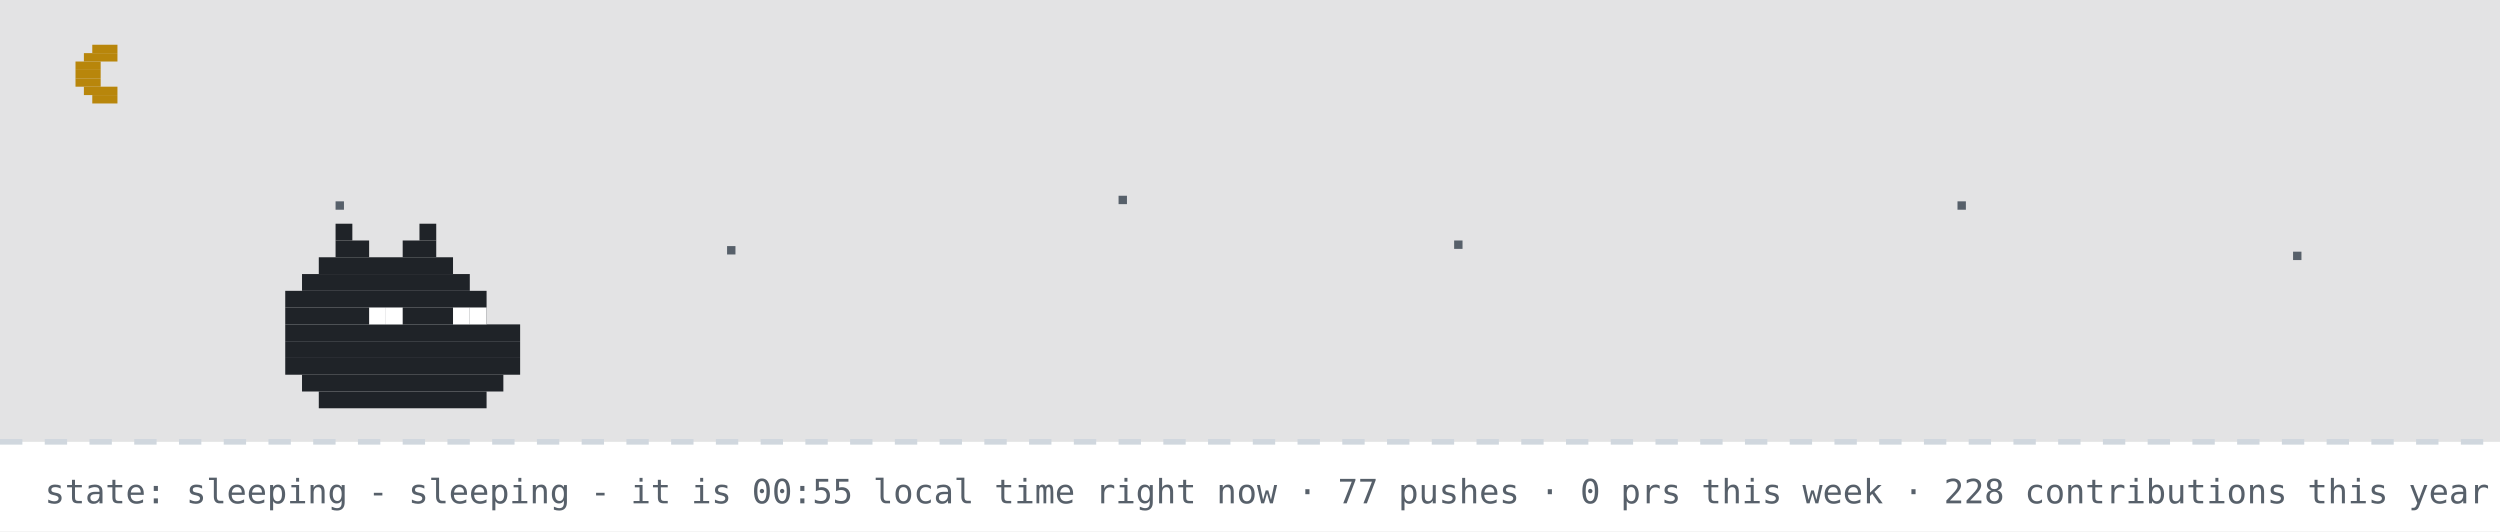
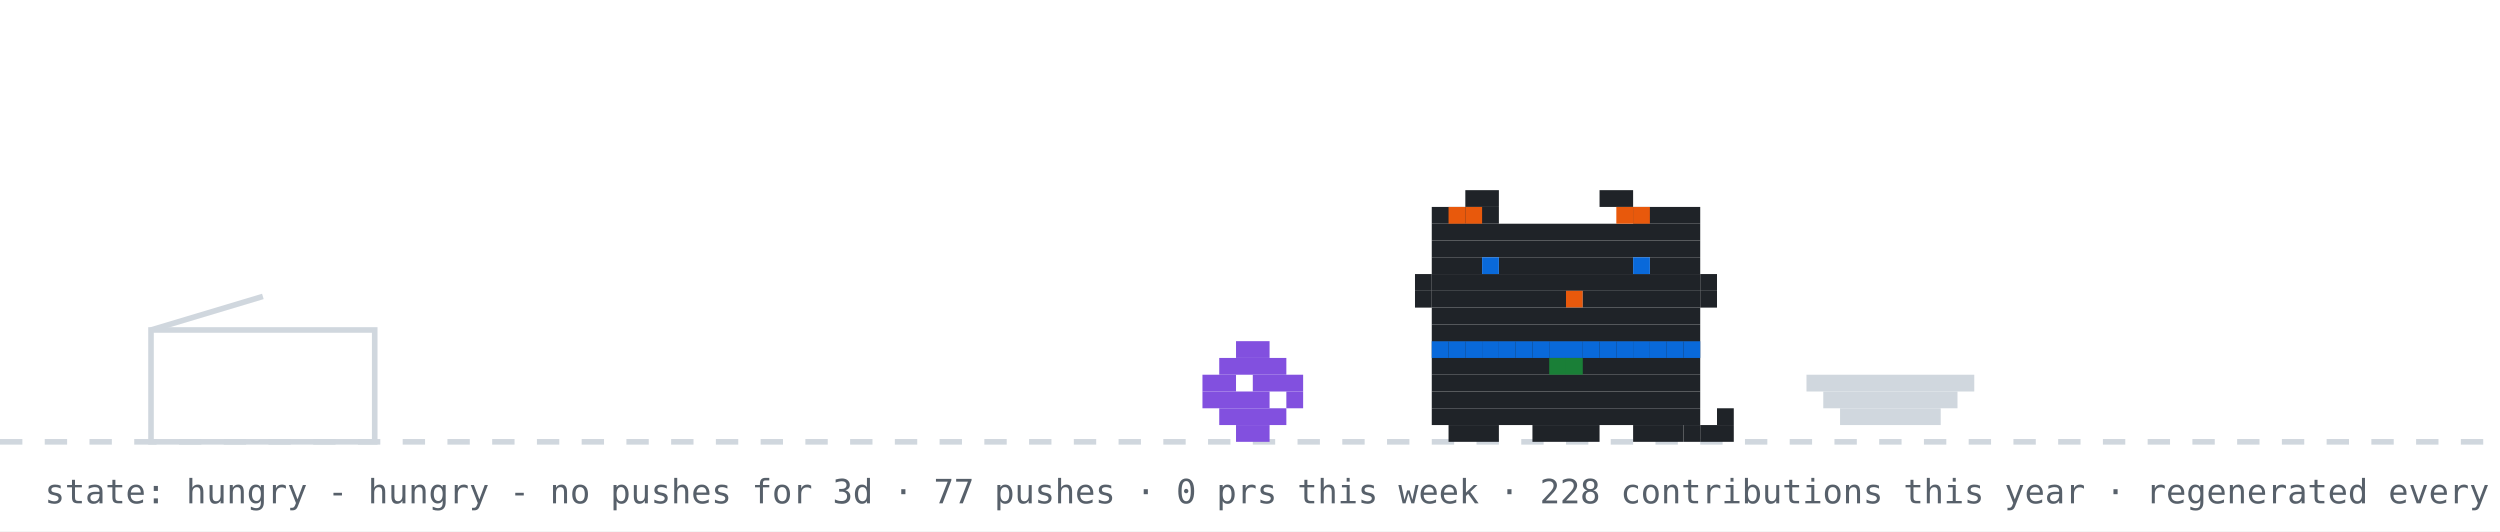
- <svg xmlns="http://www.w3.org/2000/svg" width="894" height="190" viewBox="0 0 894 190" role="img" aria-label="github pet: sleeping">
+ <svg xmlns="http://www.w3.org/2000/svg" width="894" height="190" viewBox="0 0 894 190" role="img" aria-label="github pet: hungry">
  <rect width="894" height="190" fill="#ffffff" />
-   <rect width="894" height="158" fill="#0d1117" opacity="0.12" />
-   <rect x="33" y="16" width="9" height="3" fill="#b8860b" />
-   <rect x="30" y="19" width="12" height="3" fill="#b8860b" />
-   <rect x="27" y="22" width="9" height="3" fill="#b8860b" />
-   <rect x="27" y="25" width="9" height="3" fill="#b8860b" />
-   <rect x="27" y="28" width="9" height="3" fill="#b8860b" />
-   <rect x="30" y="31" width="12" height="3" fill="#b8860b" />
-   <rect x="33" y="34" width="9" height="3" fill="#b8860b" />
-   <rect x="120" y="72" width="3" height="3" fill="#57606a">
-     <animate attributeName="opacity" values="1;0.2;1" dur="2.2s" begin="0s" repeatCount="indefinite" />
-   </rect>
-   <rect x="260" y="88" width="3" height="3" fill="#57606a">
-     <animate attributeName="opacity" values="1;0.2;1" dur="2.2s" begin="0.7s" repeatCount="indefinite" />
-   </rect>
-   <rect x="400" y="70" width="3" height="3" fill="#57606a">
-     <animate attributeName="opacity" values="1;0.2;1" dur="2.2s" begin="1.3s" repeatCount="indefinite" />
-   </rect>
-   <rect x="520" y="86" width="3" height="3" fill="#57606a">
-     <animate attributeName="opacity" values="1;0.2;1" dur="2.2s" begin="0.4s" repeatCount="indefinite" />
-   </rect>
-   <rect x="700" y="72" width="3" height="3" fill="#57606a">
-     <animate attributeName="opacity" values="1;0.2;1" dur="2.2s" begin="1.7s" repeatCount="indefinite" />
-   </rect>
-   <rect x="820" y="90" width="3" height="3" fill="#57606a">
-     <animate attributeName="opacity" values="1;0.2;1" dur="2.2s" begin="1s" repeatCount="indefinite" />
-   </rect>
  <line x1="0" y1="158" x2="894" y2="158" stroke="#d0d7de" stroke-width="2" stroke-dasharray="8 8" />
-   <rect x="120" y="80" width="6" height="6" fill="#1f2328" />
-   <rect x="150" y="80" width="6" height="6" fill="#1f2328" />
-   <rect x="120" y="86" width="12" height="6" fill="#1f2328" />
-   <rect x="144" y="86" width="12" height="6" fill="#1f2328" />
-   <rect x="114" y="92" width="48" height="6" fill="#1f2328" />
-   <rect x="108" y="98" width="60" height="6" fill="#1f2328" />
-   <rect x="102" y="104" width="72" height="6" fill="#1f2328" />
-   <rect x="102" y="110" width="72" height="6" fill="#1f2328" />
-   <rect x="102" y="116" width="84" height="6" fill="#1f2328" />
-   <rect x="102" y="122" width="84" height="6" fill="#1f2328" />
-   <rect x="102" y="128" width="84" height="6" fill="#1f2328" />
-   <rect x="108" y="134" width="72" height="6" fill="#1f2328" />
-   <rect x="114" y="140" width="60" height="6" fill="#1f2328" />
-   <rect x="132" y="110" width="6" height="6" fill="#ffffff" />
-   <rect x="138" y="110" width="6" height="6" fill="#ffffff" />
-   <rect x="162" y="110" width="6" height="6" fill="#ffffff" />
-   <rect x="168" y="110" width="6" height="6" fill="#ffffff" />
-   <text x="170" y="80" font-family="monospace" font-size="12" fill="#0969da" opacity="0">z<animateTransform attributeName="transform" type="translate" values="0 0;8 -26" dur="3s" begin="0s" repeatCount="indefinite" />
-     <animate attributeName="opacity" values="0;1;1;0" keyTimes="0;0.25;0.75;1" dur="3s" begin="0s" repeatCount="indefinite" />
-   </text>
-   <text x="184" y="80" font-family="monospace" font-size="15" fill="#0969da" opacity="0">z<animateTransform attributeName="transform" type="translate" values="0 0;8 -26" dur="3s" begin="1s" repeatCount="indefinite" />
-     <animate attributeName="opacity" values="0;1;1;0" keyTimes="0;0.25;0.75;1" dur="3s" begin="1s" repeatCount="indefinite" />
-   </text>
-   <text x="200" y="80" font-family="monospace" font-size="18" fill="#0969da" opacity="0">z<animateTransform attributeName="transform" type="translate" values="0 0;8 -26" dur="3s" begin="2s" repeatCount="indefinite" />
-     <animate attributeName="opacity" values="0;1;1;0" keyTimes="0;0.25;0.75;1" dur="3s" begin="2s" repeatCount="indefinite" />
-   </text>
-   <text x="16" y="180" font-family="monospace" font-size="12" fill="#57606a">state: sleeping - sleeping - it is 00:55 local time right now · 77 pushes · 0 prs this week · 228 contributions this year · regenerated every 6h · github-pet by prsdx</text>
+   <rect x="54" y="118" width="80" height="40" fill="none" stroke="#d0d7de" stroke-width="2" />
+   <line x1="54" y1="118" x2="94" y2="106" stroke="#d0d7de" stroke-width="2" />
+   <g transform="translate(430,0)">
+     <g>
+       <animateTransform attributeName="transform" type="translate" values="0 0;0 0;52 -10;52 0;52 0;0 0" keyTimes="0;0.660;0.690;0.780;0.860;1" dur="32s" begin="0s" repeatCount="indefinite" />
+       <rect x="12" y="122" width="12" height="6" fill="#8250df" />
+       <rect x="6" y="128" width="24" height="6" fill="#8250df" />
+       <rect x="0" y="134" width="12" height="6" fill="#8250df" />
+       <rect x="18" y="134" width="18" height="6" fill="#8250df" />
+       <rect x="0" y="140" width="24" height="6" fill="#8250df" />
+       <rect x="30" y="140" width="6" height="6" fill="#8250df" />
+       <rect x="6" y="146" width="24" height="6" fill="#8250df" />
+       <rect x="12" y="152" width="12" height="6" fill="#8250df" />
+     </g>
+   </g>
+   <rect x="646" y="134" width="60" height="6" fill="#d0d7de" />
+   <rect x="652" y="140" width="48" height="6" fill="#d0d7de" />
+   <rect x="658" y="146" width="36" height="6" fill="#d0d7de" />
+   <g transform="translate(500,0)">
+     <rect x="12" y="122" width="96" height="6" fill="#1f2328" />
+     <rect x="12" y="128" width="96" height="6" fill="#1f2328" />
+     <rect x="12" y="134" width="96" height="6" fill="#1f2328" />
+     <rect x="12" y="140" width="96" height="6" fill="#1f2328" />
+     <rect x="12" y="146" width="96" height="6" fill="#1f2328" />
+     <rect x="18" y="152" width="18" height="6" fill="#1f2328" />
+     <rect x="48" y="152" width="24" height="6" fill="#1f2328" />
+     <rect x="84" y="152" width="18" height="6" fill="#1f2328" />
+     <rect x="12" y="122" width="6" height="6" fill="#0969da" />
+     <rect x="18" y="122" width="6" height="6" fill="#0969da" />
+     <rect x="24" y="122" width="6" height="6" fill="#0969da" />
+     <rect x="30" y="122" width="6" height="6" fill="#0969da" />
+     <rect x="36" y="122" width="6" height="6" fill="#0969da" />
+     <rect x="42" y="122" width="6" height="6" fill="#0969da" />
+     <rect x="48" y="122" width="6" height="6" fill="#0969da" />
+     <rect x="54" y="122" width="6" height="6" fill="#0969da" />
+     <rect x="60" y="122" width="6" height="6" fill="#0969da" />
+     <rect x="66" y="122" width="6" height="6" fill="#0969da" />
+     <rect x="72" y="122" width="6" height="6" fill="#0969da" />
+     <rect x="78" y="122" width="6" height="6" fill="#0969da" />
+     <rect x="84" y="122" width="6" height="6" fill="#0969da" />
+     <rect x="90" y="122" width="6" height="6" fill="#0969da" />
+     <rect x="96" y="122" width="6" height="6" fill="#0969da" />
+     <rect x="102" y="122" width="6" height="6" fill="#0969da" />
+     <rect x="54" y="128" width="6" height="6" fill="#1a7f37" />
+     <rect x="60" y="128" width="6" height="6" fill="#1a7f37" />
+     <g>
+       <animate attributeName="opacity" values="1;0;1" keyTimes="0;0.5;1" calcMode="discrete" dur="1.4s" repeatCount="indefinite" />
+       <rect x="102" y="152" width="6" height="6" fill="#1f2328" />
+       <rect x="108" y="152" width="6" height="6" fill="#1f2328" />
+       <rect x="114" y="152" width="6" height="6" fill="#1f2328" />
+       <rect x="114" y="146" width="6" height="6" fill="#1f2328" />
+     </g>
+     <g opacity="0">
+       <animate attributeName="opacity" values="0;1;0" keyTimes="0;0.5;1" calcMode="discrete" dur="1.4s" repeatCount="indefinite" />
+       <rect x="114" y="152" width="6" height="6" fill="#1f2328" />
+       <rect x="114" y="146" width="6" height="6" fill="#1f2328" />
+       <rect x="114" y="140" width="6" height="6" fill="#1f2328" />
+       <rect x="108" y="140" width="6" height="6" fill="#1f2328" />
+     </g>
+     <g>
+       <animateTransform attributeName="transform" type="translate" values="0 0;0 0;0 8;0 0;0 8;0 0;0 8;0 0;0 0" keyTimes="0.000;0.100;0.233;0.367;0.500;0.633;0.767;0.900;1.000" dur="6s" begin="0s" repeatCount="indefinite" />
+       <rect x="24" y="68" width="12" height="6" fill="#1f2328" />
+       <rect x="72" y="68" width="12" height="6" fill="#1f2328" />
+       <rect x="12" y="74" width="24" height="6" fill="#1f2328" />
+       <rect x="84" y="74" width="24" height="6" fill="#1f2328" />
+       <rect x="12" y="80" width="96" height="6" fill="#1f2328" />
+       <rect x="12" y="86" width="96" height="6" fill="#1f2328" />
+       <rect x="12" y="92" width="18" height="6" fill="#1f2328" />
+       <rect x="36" y="92" width="48" height="6" fill="#1f2328" />
+       <rect x="90" y="92" width="18" height="6" fill="#1f2328" />
+       <rect x="12" y="98" width="96" height="6" fill="#1f2328" />
+       <rect x="12" y="104" width="48" height="6" fill="#1f2328" />
+       <rect x="60" y="104" width="6" height="6" fill="#e8590c" />
+       <rect x="66" y="104" width="42" height="6" fill="#1f2328" />
+       <rect x="12" y="110" width="96" height="6" fill="#1f2328" />
+       <rect x="12" y="116" width="96" height="6" fill="#1f2328" />
+       <rect x="18" y="74" width="6" height="6" fill="#e8590c" />
+       <rect x="24" y="74" width="6" height="6" fill="#e8590c" />
+       <rect x="78" y="74" width="6" height="6" fill="#e8590c" />
+       <rect x="84" y="74" width="6" height="6" fill="#e8590c" />
+       <rect x="6" y="98" width="6" height="6" fill="#1f2328" />
+       <rect x="6" y="104" width="6" height="6" fill="#1f2328" />
+       <rect x="108" y="98" width="6" height="6" fill="#1f2328" />
+       <rect x="108" y="104" width="6" height="6" fill="#1f2328" />
+       <g>
+         <animate attributeName="opacity" values="1;0;1" keyTimes="0;0.96;1" calcMode="discrete" dur="4.2s" repeatCount="indefinite" />
+         <rect x="30" y="92" width="6" height="6" fill="#0969da" />
+         <rect x="84" y="92" width="6" height="6" fill="#0969da" />
+       </g>
+       <g opacity="0">
+         <animate attributeName="opacity" values="0;1;0" keyTimes="0;0.96;1" calcMode="discrete" dur="4.2s" repeatCount="indefinite" />
+         <rect x="30" y="92" width="6" height="6" fill="#ffffff" />
+         <rect x="84" y="92" width="6" height="6" fill="#ffffff" />
+       </g>
+     </g>
+   </g>
+   <g opacity="0">
+     <animate attributeName="opacity" values="0;0;1;1;0;0" keyTimes="0;0.07;0.14;0.85;0.96;1" dur="7s" repeatCount="1" fill="freeze" />
+     <rect x="60" y="12" width="380" height="46" rx="10" fill="#d0d7de" />
+     <polygon points="110,58 130,58 118,74" fill="#d0d7de" />
+     <text x="76" y="31" font-family="monospace" font-size="13" fill="#1f2328">good morning! welcome to shubham's corner</text>
+     <text x="76" y="48" font-family="monospace" font-size="12" fill="#57606a">scroll down for projects + contact</text>
+     <polygon points="230,66 246,66 238,78" fill="#0969da">
+       <animateTransform attributeName="transform" type="translate" values="0 0;0 6;0 0" dur="0.8s" repeatCount="indefinite" />
+     </polygon>
+   </g>
+   <g opacity="0">
+     <animate attributeName="opacity" values="0;0;1;1;0;0" keyTimes="0;0.000;0.040;0.183;0.223;1" dur="18s" begin="5s" repeatCount="indefinite" />
+     <rect x="711.6" y="14" width="166.4" height="30" rx="9" fill="#d0d7de" />
+     <polygon points="737.6,44 755.6,44 744.6,54" fill="#d0d7de" />
+     <text x="722.6" y="33" font-family="monospace" font-size="12" fill="#1f2328">hacking on YourTomo</text>
+   </g>
+   <g opacity="0">
+     <animate attributeName="opacity" values="0;0;1;1;0;0" keyTimes="0;0.250;0.290;0.433;0.473;1" dur="18s" begin="5s" repeatCount="indefinite" />
+     <rect x="711.6" y="14" width="166.4" height="30" rx="9" fill="#d0d7de" />
+     <polygon points="737.6,44 755.6,44 744.6,54" fill="#d0d7de" />
+     <text x="722.6" y="33" font-family="monospace" font-size="12" fill="#1f2328">featured projects ↓</text>
+   </g>
+   <g opacity="0">
+     <animate attributeName="opacity" values="0;0;1;1;0;0" keyTimes="0;0.500;0.540;0.683;0.723;1" dur="18s" begin="5s" repeatCount="indefinite" />
+     <rect x="696.4" y="14" width="181.6" height="30" rx="9" fill="#d0d7de" />
+     <polygon points="722.4,44 740.4,44 729.4,54" fill="#d0d7de" />
+     <text x="707.4" y="33" font-family="monospace" font-size="12" fill="#1f2328">live stats + graphs ↓</text>
+   </g>
+   <g opacity="0">
+     <animate attributeName="opacity" values="0;0;1;1;0;0" keyTimes="0;0.750;0.790;0.933;0.973;1" dur="18s" begin="5s" repeatCount="indefinite" />
+     <rect x="650.8" y="14" width="227.2" height="30" rx="9" fill="#d0d7de" />
+     <polygon points="676.8,44 694.8,44 683.8,54" fill="#d0d7de" />
+     <text x="661.8" y="33" font-family="monospace" font-size="12" fill="#1f2328">say hi: prsdx.dev@gmail.com</text>
+   </g>
+   <text x="16" y="180" font-family="monospace" font-size="12" fill="#57606a">state: hungry - hungry - no pushes for 3d · 77 pushes · 0 prs this week · 228 contributions this year · regenerated every 6h · github-pet by prsdx</text>
</svg>
